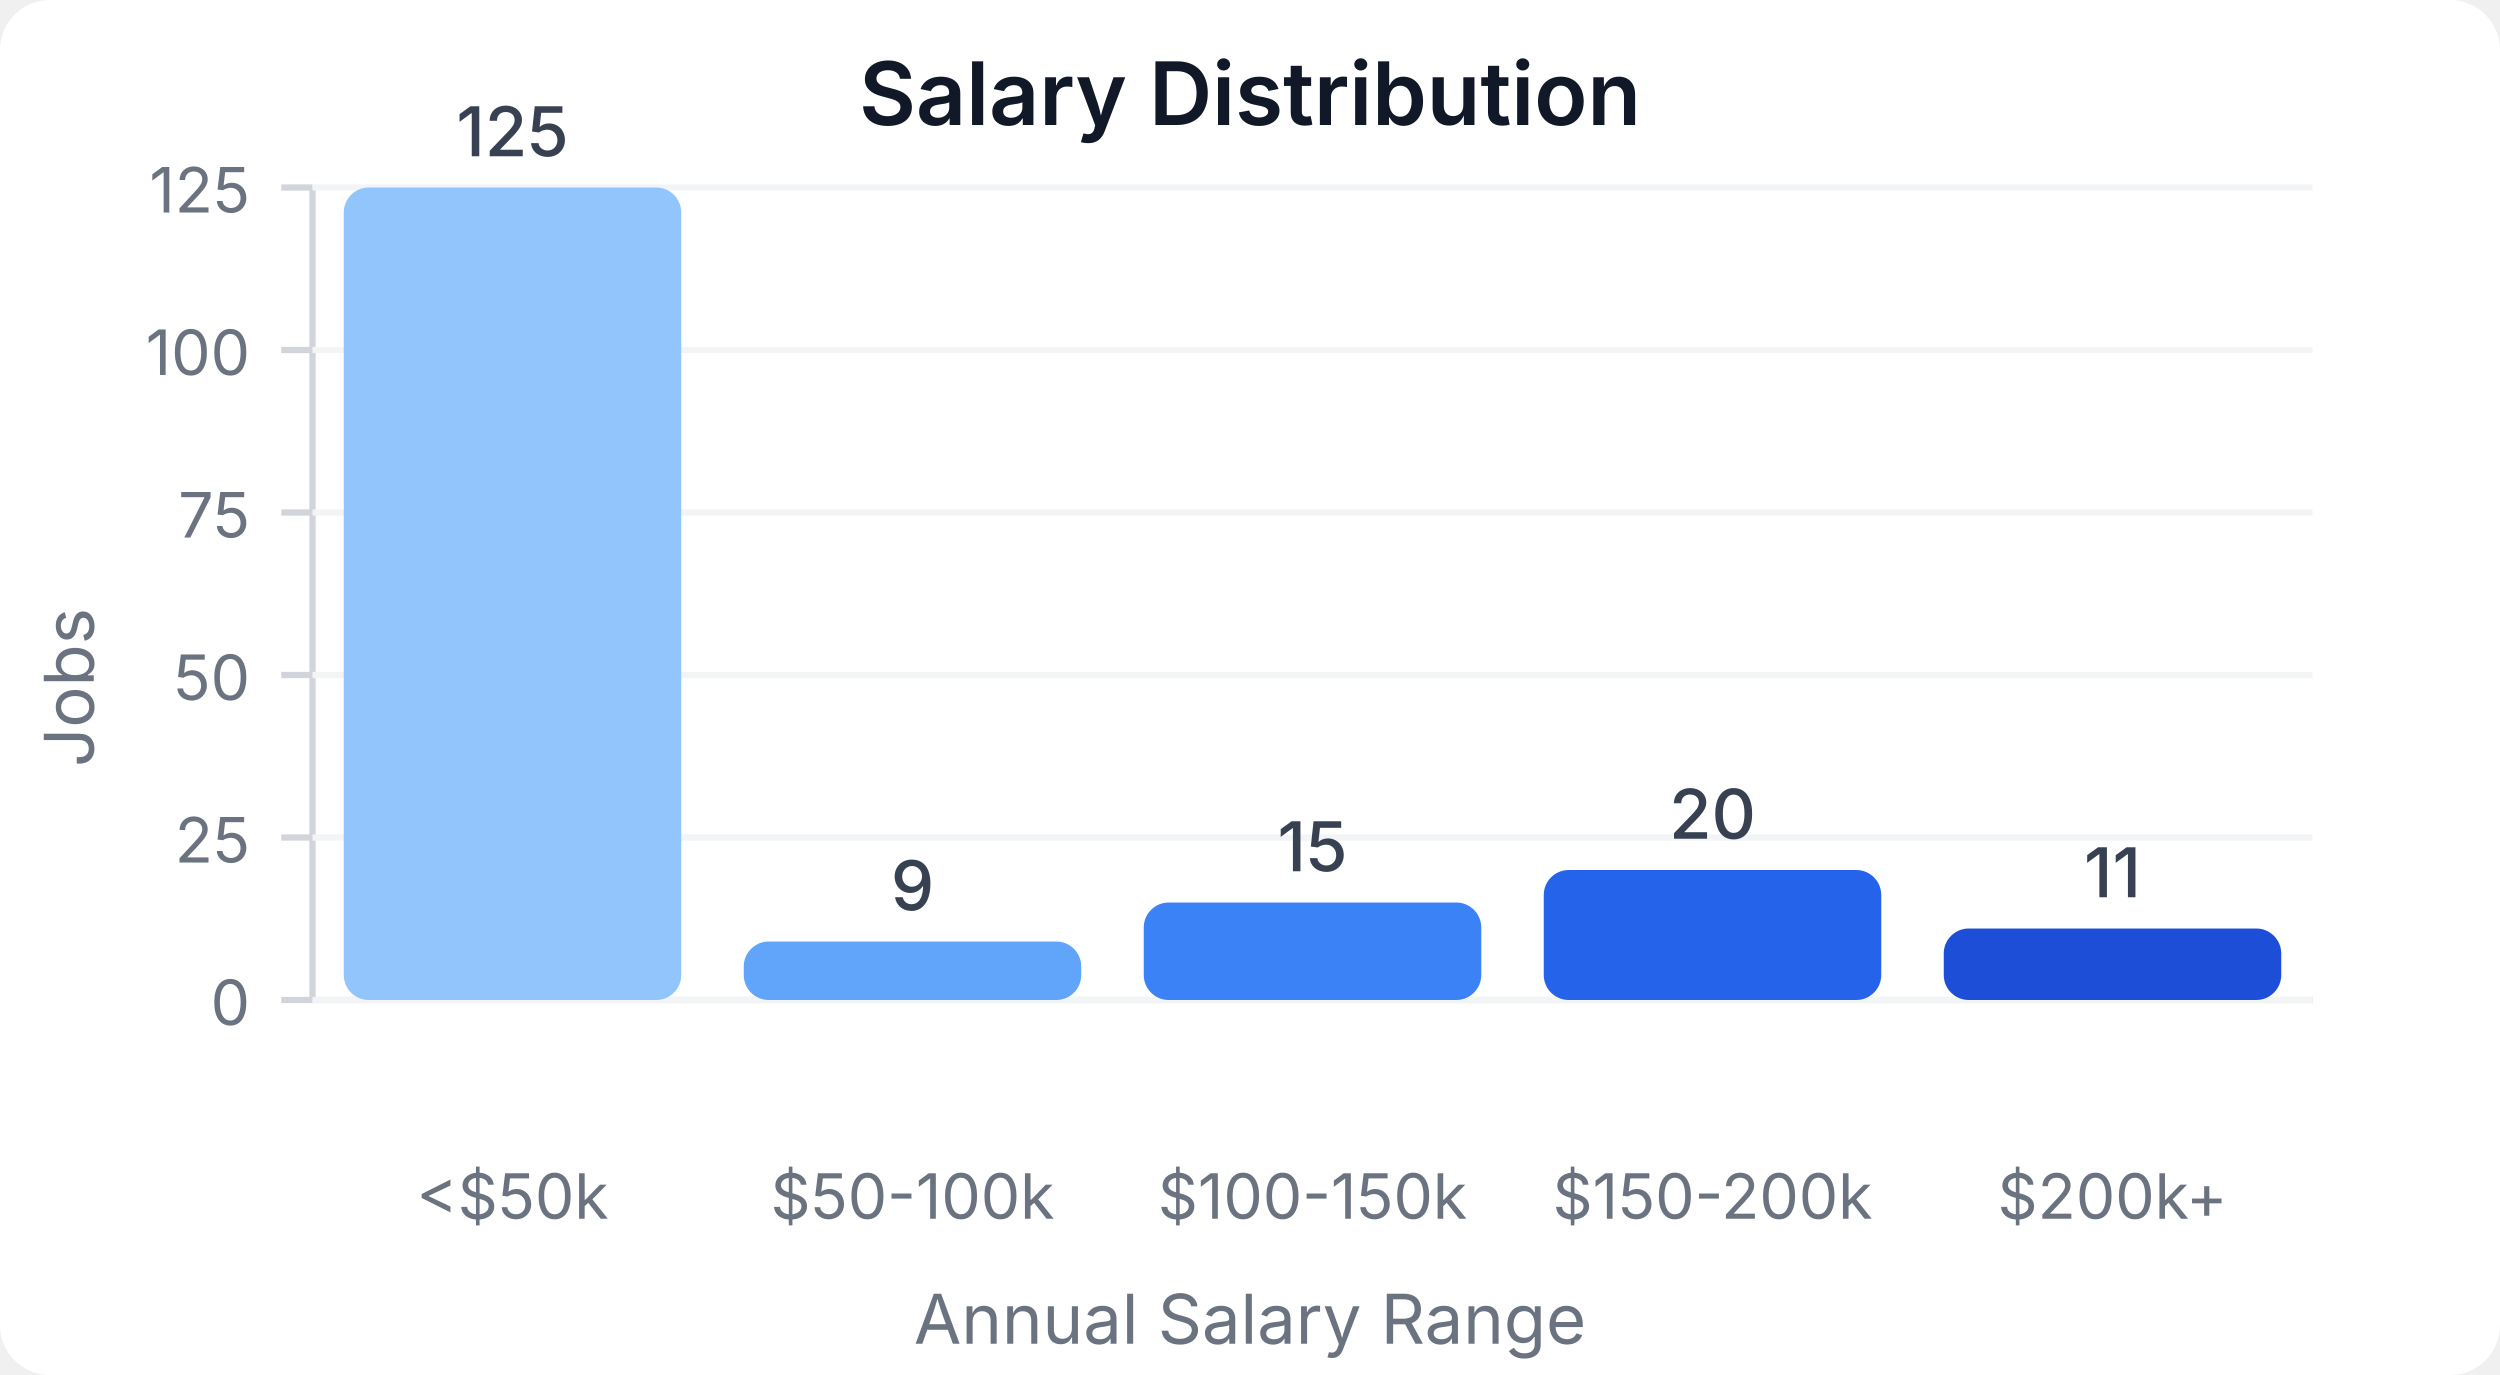
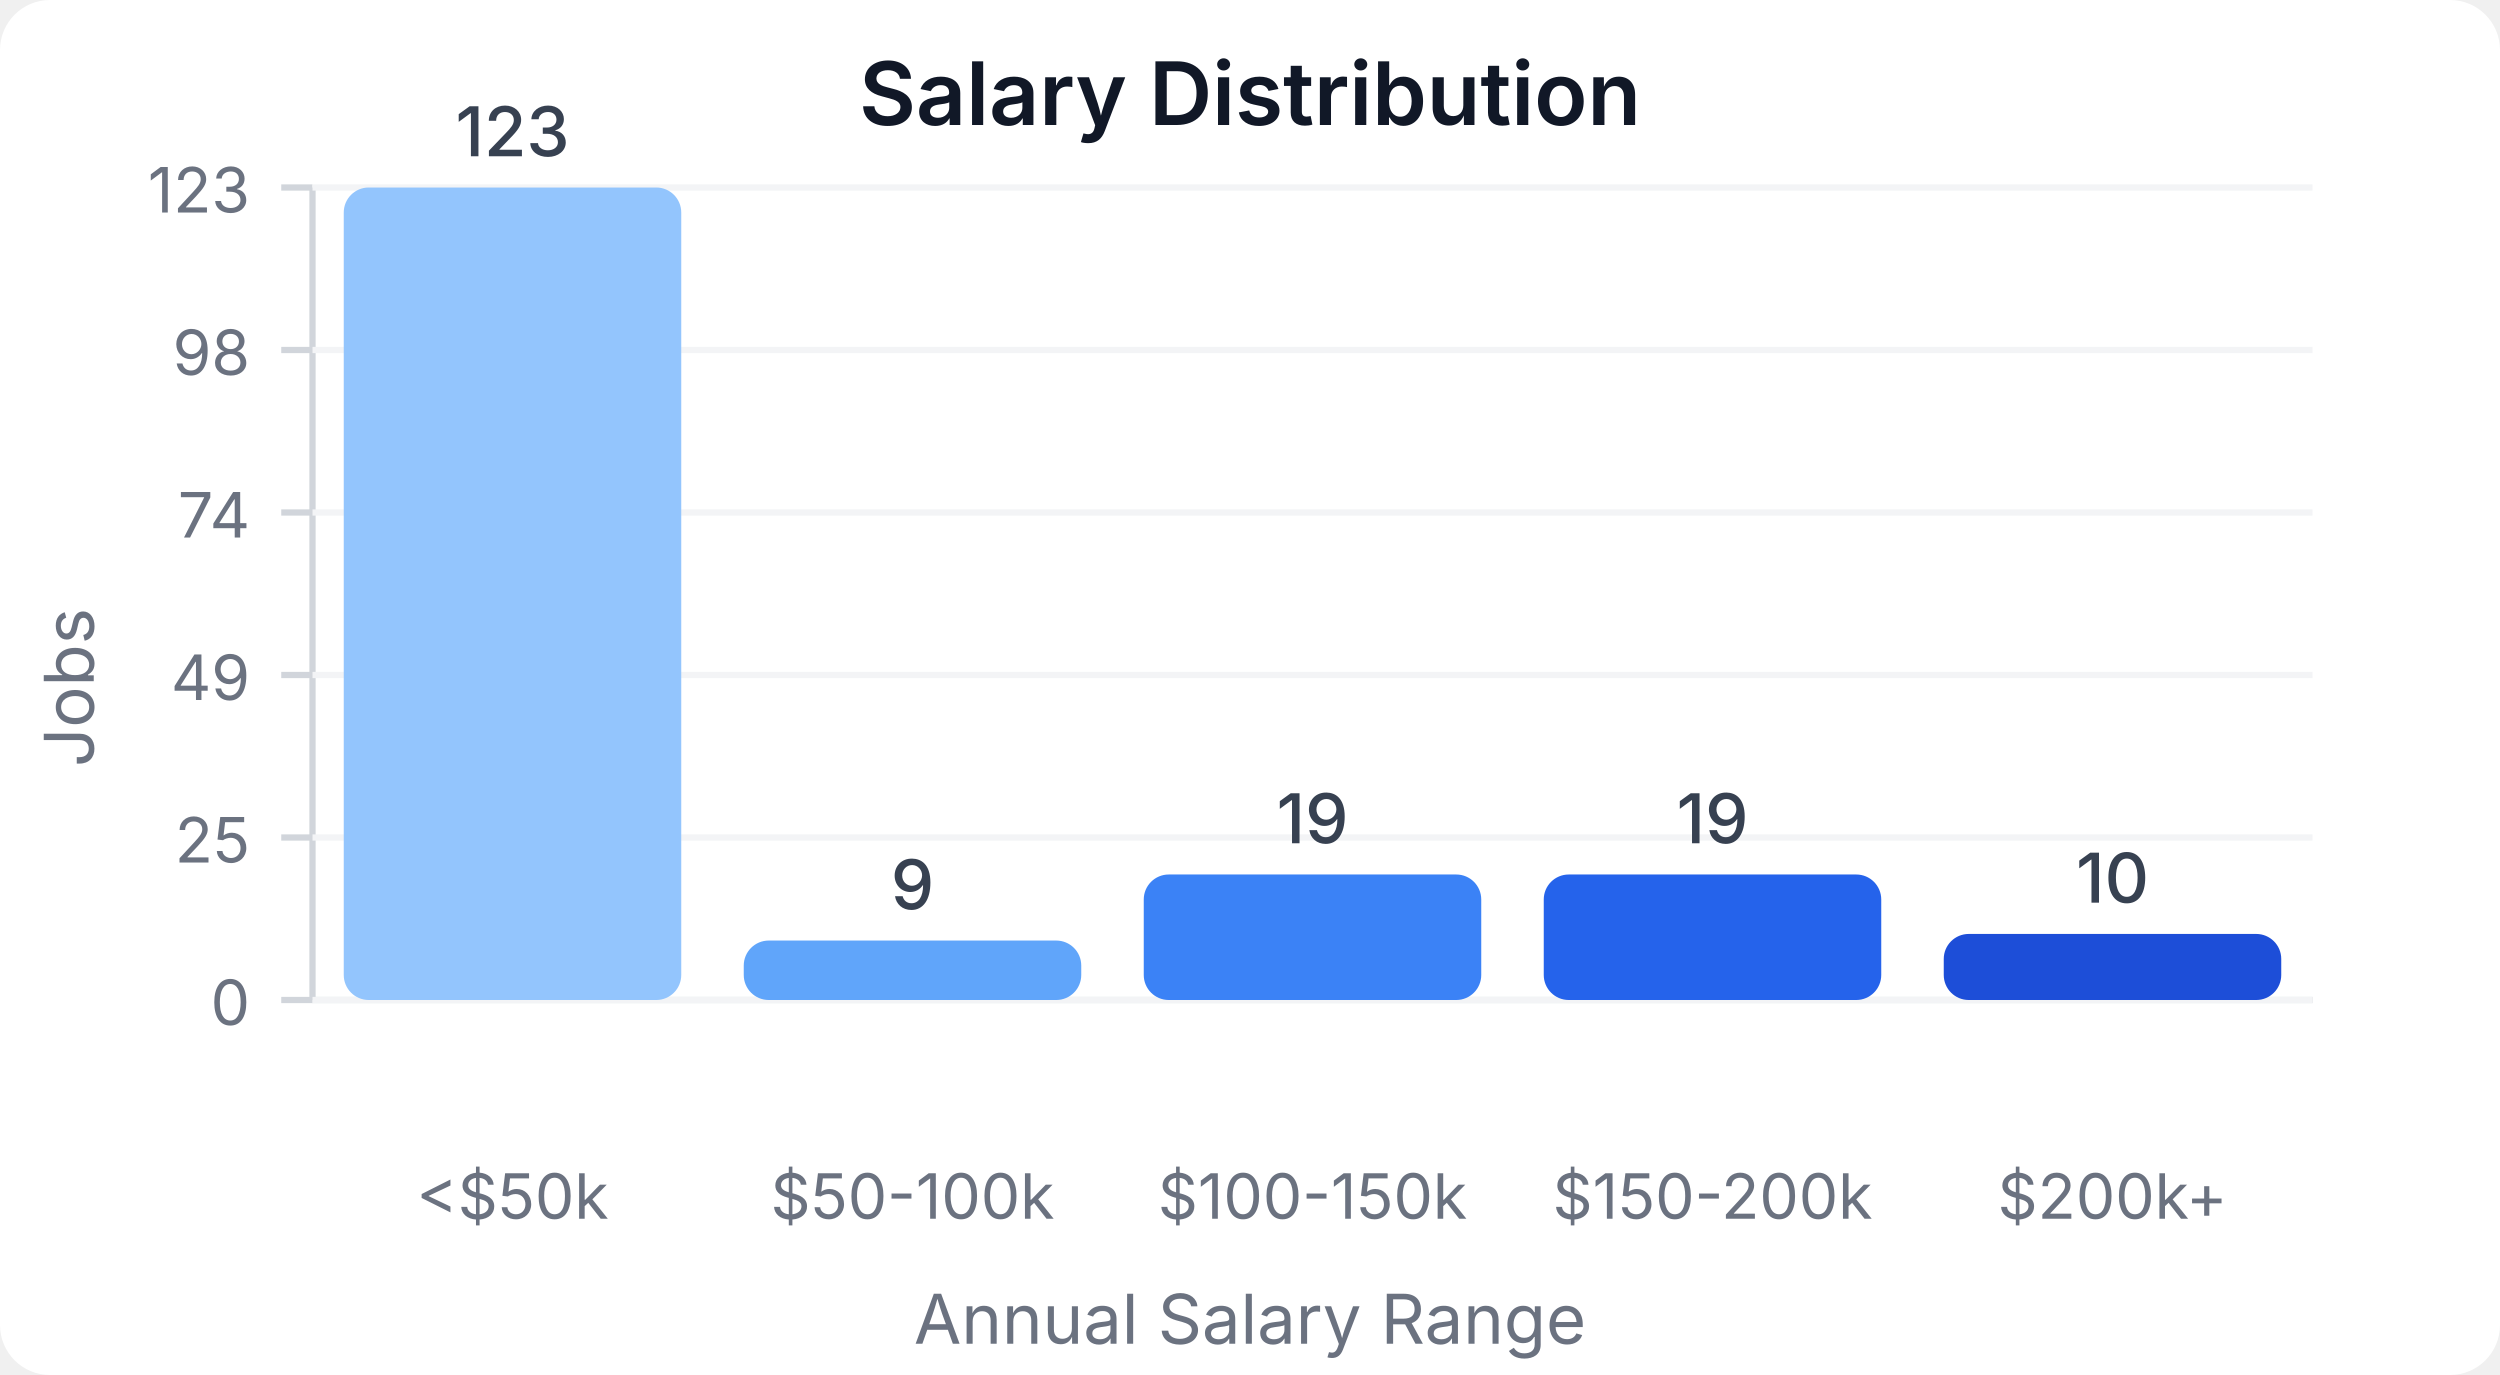
<svg xmlns="http://www.w3.org/2000/svg" width="400" height="220" viewBox="0 0 400 220">
  <style>
    text { font-family: system-ui, -apple-system, sans-serif; }
  </style>
  <rect width="400" height="220" fill="#ffffff" rx="8" />
  <text x="200" y="20" text-anchor="middle" font-size="14" font-weight="600" fill="#111827">Salary Distribution</text>
  <line x1="50" y1="30" x2="50" y2="160" stroke="#d1d5db" stroke-width="1" />
  <line x1="50" y1="160" x2="370" y2="160" stroke="#d1d5db" stroke-width="1" />
  <line x1="45" y1="160" x2="50" y2="160" stroke="#d1d5db" stroke-width="1" />
  <text x="40" y="164" text-anchor="end" font-size="10" fill="#6b7280">0</text>
  <line x1="50" y1="160" x2="370" y2="160" stroke="#f3f4f6" stroke-width="1" />
  <line x1="45" y1="134" x2="50" y2="134" stroke="#d1d5db" stroke-width="1" />
  <text x="40" y="138" text-anchor="end" font-size="10" fill="#6b7280">25</text>
  <line x1="50" y1="134" x2="370" y2="134" stroke="#f3f4f6" stroke-width="1" />
  <line x1="45" y1="108" x2="50" y2="108" stroke="#d1d5db" stroke-width="1" />
-   <text x="40" y="112" text-anchor="end" font-size="10" fill="#6b7280">50</text>
+   <text x="40" y="112" text-anchor="end" font-size="10" fill="#6b7280">49</text>
  <line x1="50" y1="108" x2="370" y2="108" stroke="#f3f4f6" stroke-width="1" />
  <line x1="45" y1="82" x2="50" y2="82" stroke="#d1d5db" stroke-width="1" />
-   <text x="40" y="86" text-anchor="end" font-size="10" fill="#6b7280">75</text>
+   <text x="40" y="86" text-anchor="end" font-size="10" fill="#6b7280">74</text>
  <line x1="50" y1="82" x2="370" y2="82" stroke="#f3f4f6" stroke-width="1" />
  <line x1="45" y1="56" x2="50" y2="56" stroke="#d1d5db" stroke-width="1" />
-   <text x="40" y="60" text-anchor="end" font-size="10" fill="#6b7280">100</text>
+   <text x="40" y="60" text-anchor="end" font-size="10" fill="#6b7280">98</text>
  <line x1="50" y1="56" x2="370" y2="56" stroke="#f3f4f6" stroke-width="1" />
  <line x1="45" y1="30" x2="50" y2="30" stroke="#d1d5db" stroke-width="1" />
-   <text x="40" y="34" text-anchor="end" font-size="10" fill="#6b7280">125</text>
+   <text x="40" y="34" text-anchor="end" font-size="10" fill="#6b7280">123</text>
  <line x1="50" y1="30" x2="370" y2="30" stroke="#f3f4f6" stroke-width="1" />
  <rect x="55" y="30" width="54" height="130" fill="#93c5fd" rx="4" />
-   <text x="82" y="25" text-anchor="middle" font-size="11" fill="#374151" font-weight="500">125</text>
+   <text x="82" y="25" text-anchor="middle" font-size="11" fill="#374151" font-weight="500">123</text>
  <text x="82" y="195" text-anchor="middle" font-size="10" fill="#6b7280">&lt;$50k</text>
-   <rect x="119" y="150.64" width="54" height="9.36" fill="#60a5fa" rx="4" />
-   <text x="146" y="145.64" text-anchor="middle" font-size="11" fill="#374151" font-weight="500">9</text>
+   <rect x="119" y="150.488" width="54" height="9.512" fill="#60a5fa" rx="4" />
+   <text x="146" y="145.488" text-anchor="middle" font-size="11" fill="#374151" font-weight="500">9</text>
  <text x="146" y="195" text-anchor="middle" font-size="10" fill="#6b7280">$50-100k</text>
-   <rect x="183" y="144.4" width="54" height="15.6" fill="#3b82f6" rx="4" />
-   <text x="210" y="139.4" text-anchor="middle" font-size="11" fill="#374151" font-weight="500">15</text>
+   <rect x="183" y="139.919" width="54" height="20.081" fill="#3b82f6" rx="4" />
+   <text x="210" y="134.919" text-anchor="middle" font-size="11" fill="#374151" font-weight="500">19</text>
  <text x="210" y="195" text-anchor="middle" font-size="10" fill="#6b7280">$100-150k</text>
-   <rect x="247" y="139.2" width="54" height="20.8" fill="#2563eb" rx="4" />
-   <text x="274" y="134.2" text-anchor="middle" font-size="11" fill="#374151" font-weight="500">20</text>
+   <rect x="247" y="139.919" width="54" height="20.081" fill="#2563eb" rx="4" />
+   <text x="274" y="134.919" text-anchor="middle" font-size="11" fill="#374151" font-weight="500">19</text>
  <text x="274" y="195" text-anchor="middle" font-size="10" fill="#6b7280">$150-200k</text>
-   <rect x="311" y="148.56" width="54" height="11.44" fill="#1d4ed8" rx="4" />
-   <text x="338" y="143.56" text-anchor="middle" font-size="11" fill="#374151" font-weight="500">11</text>
+   <rect x="311" y="149.431" width="54" height="10.569" fill="#1d4ed8" rx="4" />
+   <text x="338" y="144.431" text-anchor="middle" font-size="11" fill="#374151" font-weight="500">10</text>
  <text x="338" y="195" text-anchor="middle" font-size="10" fill="#6b7280">$200k+</text>
  <text x="15" y="110" text-anchor="middle" font-size="11" fill="#6b7280" transform="rotate(-90, 15, 110)">Jobs</text>
  <text x="200" y="215" text-anchor="middle" font-size="11" fill="#6b7280">Annual Salary Range</text>
</svg>
